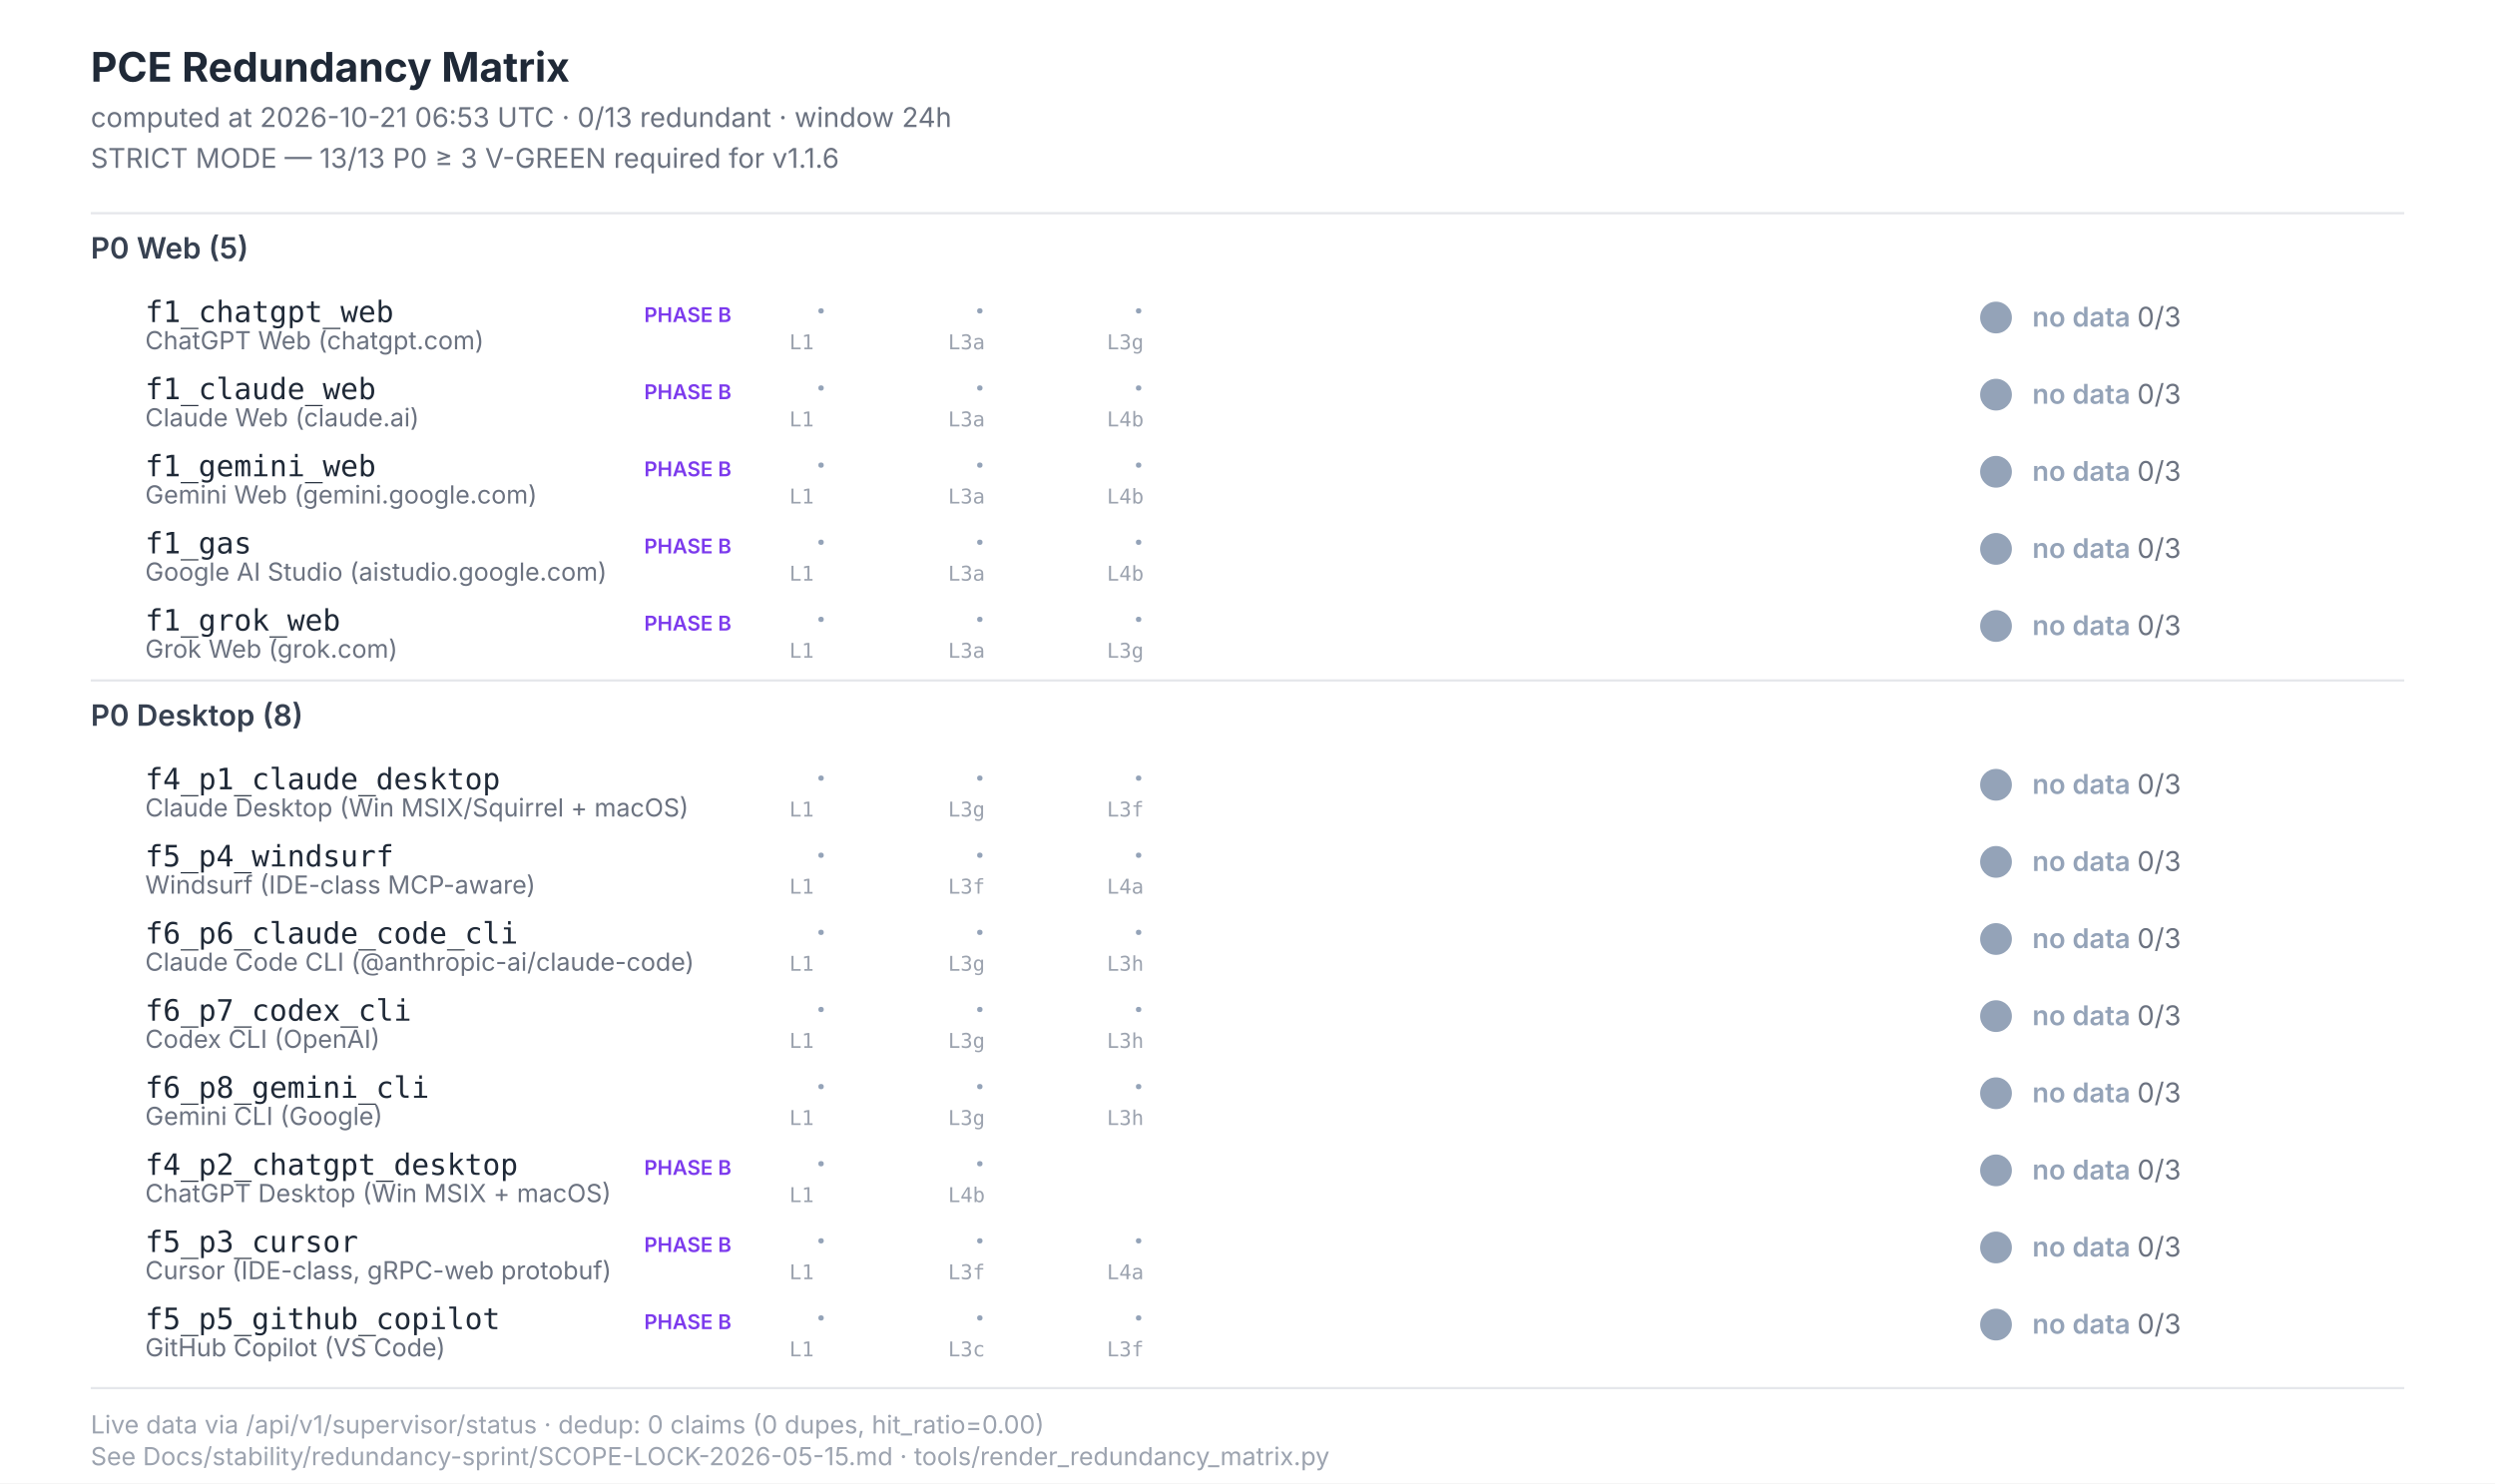
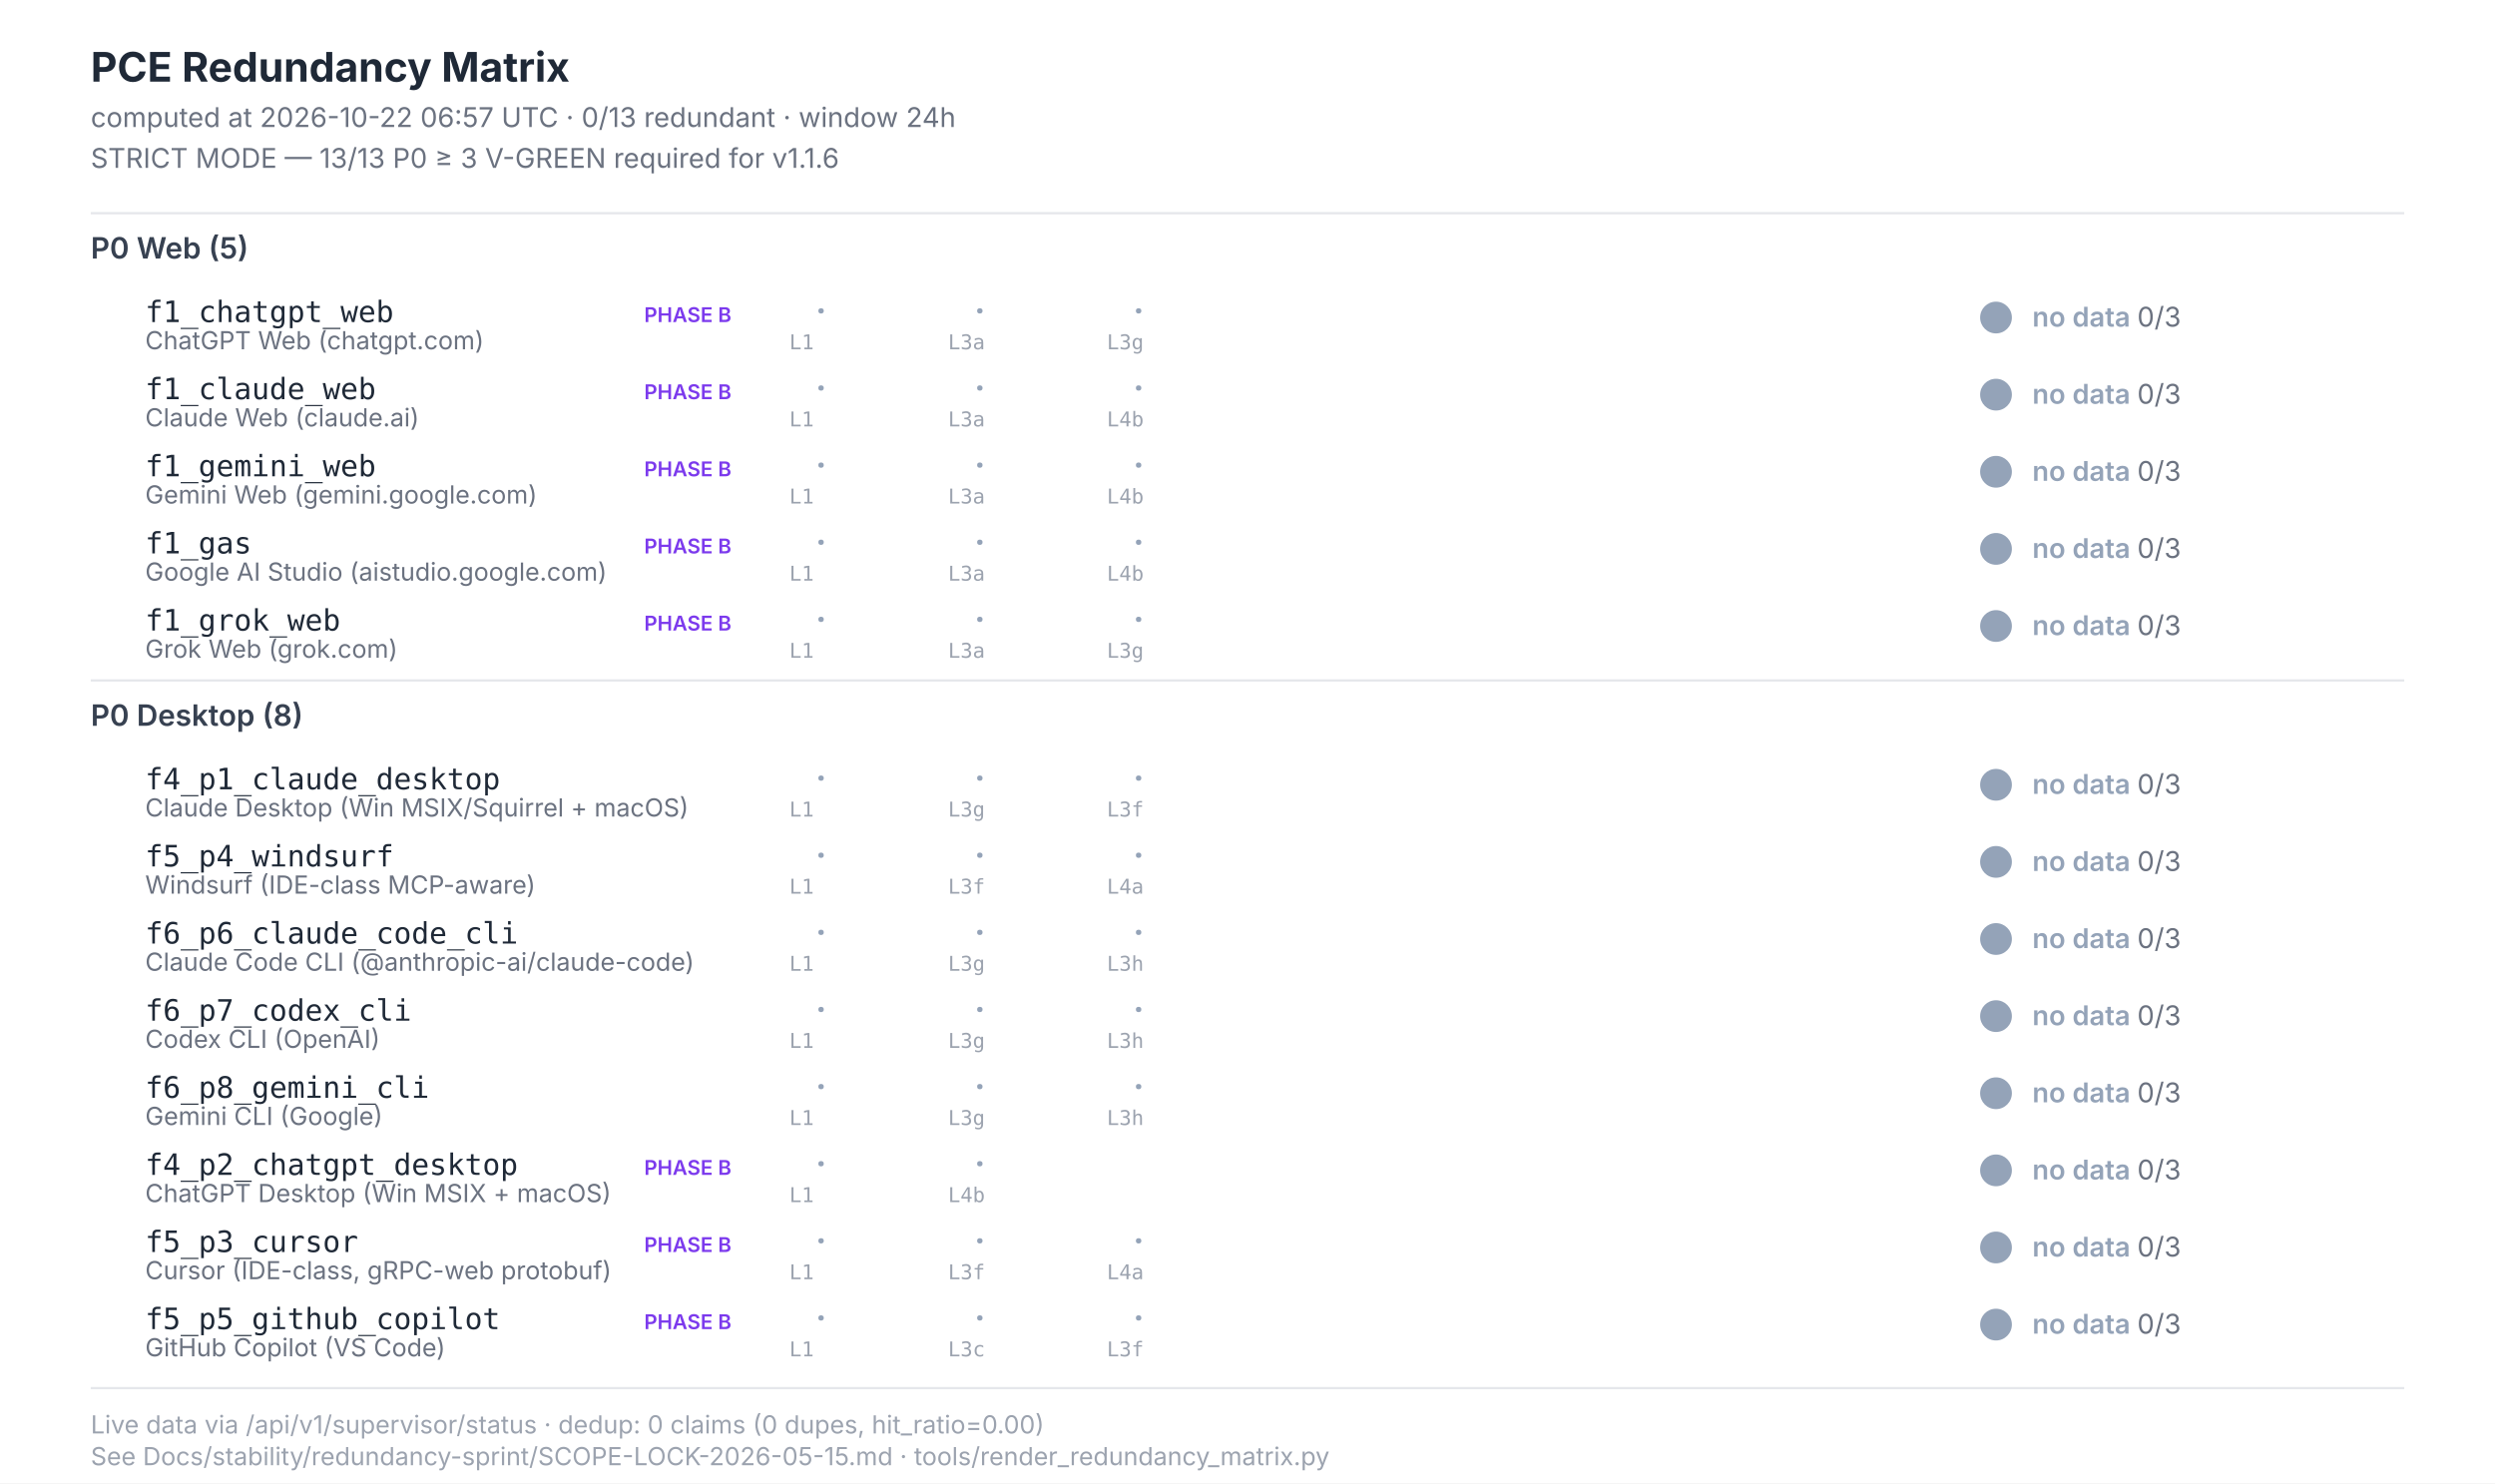
<svg xmlns="http://www.w3.org/2000/svg" width="1100" height="654" viewBox="0 0 1100 654" font-family="Inter, -apple-system, system-ui, sans-serif">
  <style>  .title{font-size:18px;font-weight:700;fill:#1f2937}  .subtitle{font-size:12px;fill:#6b7280}  .section{font-size:13px;font-weight:600;fill:#374151}  .scenario-id{font-size:13px;font-weight:500;fill:#1f2937;font-family:"JetBrains Mono",monospace}  .scenario-label{font-size:11px;fill:#6b7280}  .status-text{font-size:12px;font-weight:600}  .leg-glyph{font-size:14px;font-weight:700;font-family:"Segoe UI Symbol","Apple Color Emoji",sans-serif}  .leg-source{font-size:9px;fill:#9ca3af;font-family:"JetBrains Mono",monospace}  .footer{font-size:11px;fill:#9ca3af}  .phase-b{font-size:9px;font-weight:600;fill:#7c3aed}</style>
  <rect x="0" y="0" width="1100" height="654" fill="#ffffff" />
  <text class="title" x="40" y="36">PCE Redundancy Matrix</text>
-   <text class="subtitle" x="40" y="56">computed at 2026-10-21 06:53 UTC · 0/13 redundant · window 24h</text>
+   <text class="subtitle" x="40" y="56">computed at 2026-10-22 06:57 UTC · 0/13 redundant · window 24h</text>
  <text class="subtitle" x="40" y="74">STRICT MODE — 13/13 P0 ≥ 3 V-GREEN required for v1.1.6</text>
  <line x1="40" y1="94" x2="1060" y2="94" stroke="#e5e7eb" stroke-width="1" />
  <text class="section" x="40" y="114">P0 Web (5)</text>
  <text class="scenario-id" x="64" y="142">f1_chatgpt_web</text>
  <text class="scenario-label" x="64" y="154">ChatGPT Web (chatgpt.com)</text>
  <text class="phase-b" x="284" y="142">PHASE B</text>
  <text class="leg-glyph" x="360" y="142" fill="#94a3b8">·</text>
  <text class="leg-source" x="348" y="154">L1</text>
  <text class="leg-glyph" x="430" y="142" fill="#94a3b8">·</text>
  <text class="leg-source" x="418" y="154">L3a</text>
  <text class="leg-glyph" x="500" y="142" fill="#94a3b8">·</text>
  <text class="leg-source" x="488" y="154">L3g</text>
  <circle cx="880" cy="140" r="7" fill="#94a3b8" />
  <text class="status-text" x="896" y="144" fill="#94a3b8">no data <tspan fill="#6b7280" font-weight="400">0/3</tspan>
  </text>
  <text class="scenario-id" x="64" y="176">f1_claude_web</text>
  <text class="scenario-label" x="64" y="188">Claude Web (claude.ai)</text>
  <text class="phase-b" x="284" y="176">PHASE B</text>
  <text class="leg-glyph" x="360" y="176" fill="#94a3b8">·</text>
  <text class="leg-source" x="348" y="188">L1</text>
  <text class="leg-glyph" x="430" y="176" fill="#94a3b8">·</text>
  <text class="leg-source" x="418" y="188">L3a</text>
  <text class="leg-glyph" x="500" y="176" fill="#94a3b8">·</text>
  <text class="leg-source" x="488" y="188">L4b</text>
  <circle cx="880" cy="174" r="7" fill="#94a3b8" />
  <text class="status-text" x="896" y="178" fill="#94a3b8">no data <tspan fill="#6b7280" font-weight="400">0/3</tspan>
  </text>
  <text class="scenario-id" x="64" y="210">f1_gemini_web</text>
  <text class="scenario-label" x="64" y="222">Gemini Web (gemini.google.com)</text>
  <text class="phase-b" x="284" y="210">PHASE B</text>
  <text class="leg-glyph" x="360" y="210" fill="#94a3b8">·</text>
  <text class="leg-source" x="348" y="222">L1</text>
  <text class="leg-glyph" x="430" y="210" fill="#94a3b8">·</text>
  <text class="leg-source" x="418" y="222">L3a</text>
  <text class="leg-glyph" x="500" y="210" fill="#94a3b8">·</text>
  <text class="leg-source" x="488" y="222">L4b</text>
  <circle cx="880" cy="208" r="7" fill="#94a3b8" />
  <text class="status-text" x="896" y="212" fill="#94a3b8">no data <tspan fill="#6b7280" font-weight="400">0/3</tspan>
  </text>
  <text class="scenario-id" x="64" y="244">f1_gas</text>
  <text class="scenario-label" x="64" y="256">Google AI Studio (aistudio.google.com)</text>
  <text class="phase-b" x="284" y="244">PHASE B</text>
  <text class="leg-glyph" x="360" y="244" fill="#94a3b8">·</text>
  <text class="leg-source" x="348" y="256">L1</text>
  <text class="leg-glyph" x="430" y="244" fill="#94a3b8">·</text>
  <text class="leg-source" x="418" y="256">L3a</text>
  <text class="leg-glyph" x="500" y="244" fill="#94a3b8">·</text>
  <text class="leg-source" x="488" y="256">L4b</text>
  <circle cx="880" cy="242" r="7" fill="#94a3b8" />
  <text class="status-text" x="896" y="246" fill="#94a3b8">no data <tspan fill="#6b7280" font-weight="400">0/3</tspan>
  </text>
  <text class="scenario-id" x="64" y="278">f1_grok_web</text>
  <text class="scenario-label" x="64" y="290">Grok Web (grok.com)</text>
  <text class="phase-b" x="284" y="278">PHASE B</text>
  <text class="leg-glyph" x="360" y="278" fill="#94a3b8">·</text>
  <text class="leg-source" x="348" y="290">L1</text>
  <text class="leg-glyph" x="430" y="278" fill="#94a3b8">·</text>
  <text class="leg-source" x="418" y="290">L3a</text>
  <text class="leg-glyph" x="500" y="278" fill="#94a3b8">·</text>
  <text class="leg-source" x="488" y="290">L3g</text>
  <circle cx="880" cy="276" r="7" fill="#94a3b8" />
  <text class="status-text" x="896" y="280" fill="#94a3b8">no data <tspan fill="#6b7280" font-weight="400">0/3</tspan>
  </text>
  <line x1="40" y1="300" x2="1060" y2="300" stroke="#e5e7eb" stroke-width="1" />
  <text class="section" x="40" y="320">P0 Desktop (8)</text>
  <text class="scenario-id" x="64" y="348">f4_p1_claude_desktop</text>
  <text class="scenario-label" x="64" y="360">Claude Desktop (Win MSIX/Squirrel + macOS)</text>
  <text class="leg-glyph" x="360" y="348" fill="#94a3b8">·</text>
  <text class="leg-source" x="348" y="360">L1</text>
  <text class="leg-glyph" x="430" y="348" fill="#94a3b8">·</text>
  <text class="leg-source" x="418" y="360">L3g</text>
  <text class="leg-glyph" x="500" y="348" fill="#94a3b8">·</text>
  <text class="leg-source" x="488" y="360">L3f</text>
  <circle cx="880" cy="346" r="7" fill="#94a3b8" />
  <text class="status-text" x="896" y="350" fill="#94a3b8">no data <tspan fill="#6b7280" font-weight="400">0/3</tspan>
  </text>
  <text class="scenario-id" x="64" y="382">f5_p4_windsurf</text>
  <text class="scenario-label" x="64" y="394">Windsurf (IDE-class MCP-aware)</text>
  <text class="leg-glyph" x="360" y="382" fill="#94a3b8">·</text>
  <text class="leg-source" x="348" y="394">L1</text>
  <text class="leg-glyph" x="430" y="382" fill="#94a3b8">·</text>
  <text class="leg-source" x="418" y="394">L3f</text>
  <text class="leg-glyph" x="500" y="382" fill="#94a3b8">·</text>
  <text class="leg-source" x="488" y="394">L4a</text>
  <circle cx="880" cy="380" r="7" fill="#94a3b8" />
  <text class="status-text" x="896" y="384" fill="#94a3b8">no data <tspan fill="#6b7280" font-weight="400">0/3</tspan>
  </text>
  <text class="scenario-id" x="64" y="416">f6_p6_claude_code_cli</text>
  <text class="scenario-label" x="64" y="428">Claude Code CLI (@anthropic-ai/claude-code)</text>
  <text class="leg-glyph" x="360" y="416" fill="#94a3b8">·</text>
  <text class="leg-source" x="348" y="428">L1</text>
  <text class="leg-glyph" x="430" y="416" fill="#94a3b8">·</text>
  <text class="leg-source" x="418" y="428">L3g</text>
  <text class="leg-glyph" x="500" y="416" fill="#94a3b8">·</text>
  <text class="leg-source" x="488" y="428">L3h</text>
  <circle cx="880" cy="414" r="7" fill="#94a3b8" />
  <text class="status-text" x="896" y="418" fill="#94a3b8">no data <tspan fill="#6b7280" font-weight="400">0/3</tspan>
  </text>
  <text class="scenario-id" x="64" y="450">f6_p7_codex_cli</text>
  <text class="scenario-label" x="64" y="462">Codex CLI (OpenAI)</text>
  <text class="leg-glyph" x="360" y="450" fill="#94a3b8">·</text>
  <text class="leg-source" x="348" y="462">L1</text>
  <text class="leg-glyph" x="430" y="450" fill="#94a3b8">·</text>
  <text class="leg-source" x="418" y="462">L3g</text>
  <text class="leg-glyph" x="500" y="450" fill="#94a3b8">·</text>
  <text class="leg-source" x="488" y="462">L3h</text>
  <circle cx="880" cy="448" r="7" fill="#94a3b8" />
  <text class="status-text" x="896" y="452" fill="#94a3b8">no data <tspan fill="#6b7280" font-weight="400">0/3</tspan>
  </text>
  <text class="scenario-id" x="64" y="484">f6_p8_gemini_cli</text>
  <text class="scenario-label" x="64" y="496">Gemini CLI (Google)</text>
  <text class="leg-glyph" x="360" y="484" fill="#94a3b8">·</text>
  <text class="leg-source" x="348" y="496">L1</text>
  <text class="leg-glyph" x="430" y="484" fill="#94a3b8">·</text>
  <text class="leg-source" x="418" y="496">L3g</text>
  <text class="leg-glyph" x="500" y="484" fill="#94a3b8">·</text>
  <text class="leg-source" x="488" y="496">L3h</text>
  <circle cx="880" cy="482" r="7" fill="#94a3b8" />
  <text class="status-text" x="896" y="486" fill="#94a3b8">no data <tspan fill="#6b7280" font-weight="400">0/3</tspan>
  </text>
  <text class="scenario-id" x="64" y="518">f4_p2_chatgpt_desktop</text>
  <text class="scenario-label" x="64" y="530">ChatGPT Desktop (Win MSIX + macOS)</text>
  <text class="phase-b" x="284" y="518">PHASE B</text>
  <text class="leg-glyph" x="360" y="518" fill="#94a3b8">·</text>
  <text class="leg-source" x="348" y="530">L1</text>
  <text class="leg-glyph" x="430" y="518" fill="#94a3b8">·</text>
  <text class="leg-source" x="418" y="530">L4b</text>
  <circle cx="880" cy="516" r="7" fill="#94a3b8" />
  <text class="status-text" x="896" y="520" fill="#94a3b8">no data <tspan fill="#6b7280" font-weight="400">0/3</tspan>
  </text>
  <text class="scenario-id" x="64" y="552">f5_p3_cursor</text>
  <text class="scenario-label" x="64" y="564">Cursor (IDE-class, gRPC-web protobuf)</text>
  <text class="phase-b" x="284" y="552">PHASE B</text>
  <text class="leg-glyph" x="360" y="552" fill="#94a3b8">·</text>
  <text class="leg-source" x="348" y="564">L1</text>
  <text class="leg-glyph" x="430" y="552" fill="#94a3b8">·</text>
  <text class="leg-source" x="418" y="564">L3f</text>
  <text class="leg-glyph" x="500" y="552" fill="#94a3b8">·</text>
  <text class="leg-source" x="488" y="564">L4a</text>
  <circle cx="880" cy="550" r="7" fill="#94a3b8" />
  <text class="status-text" x="896" y="554" fill="#94a3b8">no data <tspan fill="#6b7280" font-weight="400">0/3</tspan>
  </text>
  <text class="scenario-id" x="64" y="586">f5_p5_github_copilot</text>
  <text class="scenario-label" x="64" y="598">GitHub Copilot (VS Code)</text>
  <text class="phase-b" x="284" y="586">PHASE B</text>
  <text class="leg-glyph" x="360" y="586" fill="#94a3b8">·</text>
  <text class="leg-source" x="348" y="598">L1</text>
  <text class="leg-glyph" x="430" y="586" fill="#94a3b8">·</text>
  <text class="leg-source" x="418" y="598">L3c</text>
  <text class="leg-glyph" x="500" y="586" fill="#94a3b8">·</text>
  <text class="leg-source" x="488" y="598">L3f</text>
  <circle cx="880" cy="584" r="7" fill="#94a3b8" />
  <text class="status-text" x="896" y="588" fill="#94a3b8">no data <tspan fill="#6b7280" font-weight="400">0/3</tspan>
  </text>
  <line x1="40" y1="612" x2="1060" y2="612" stroke="#e5e7eb" stroke-width="1" />
  <text class="footer" x="40" y="632">Live data via /api/v1/supervisor/status · dedup: 0 claims (0 dupes, hit_ratio=0.00)</text>
  <text class="footer" x="40" y="646">See Docs/stability/redundancy-sprint/SCOPE-LOCK-2026-05-15.md · tools/render_redundancy_matrix.py</text>
</svg>
